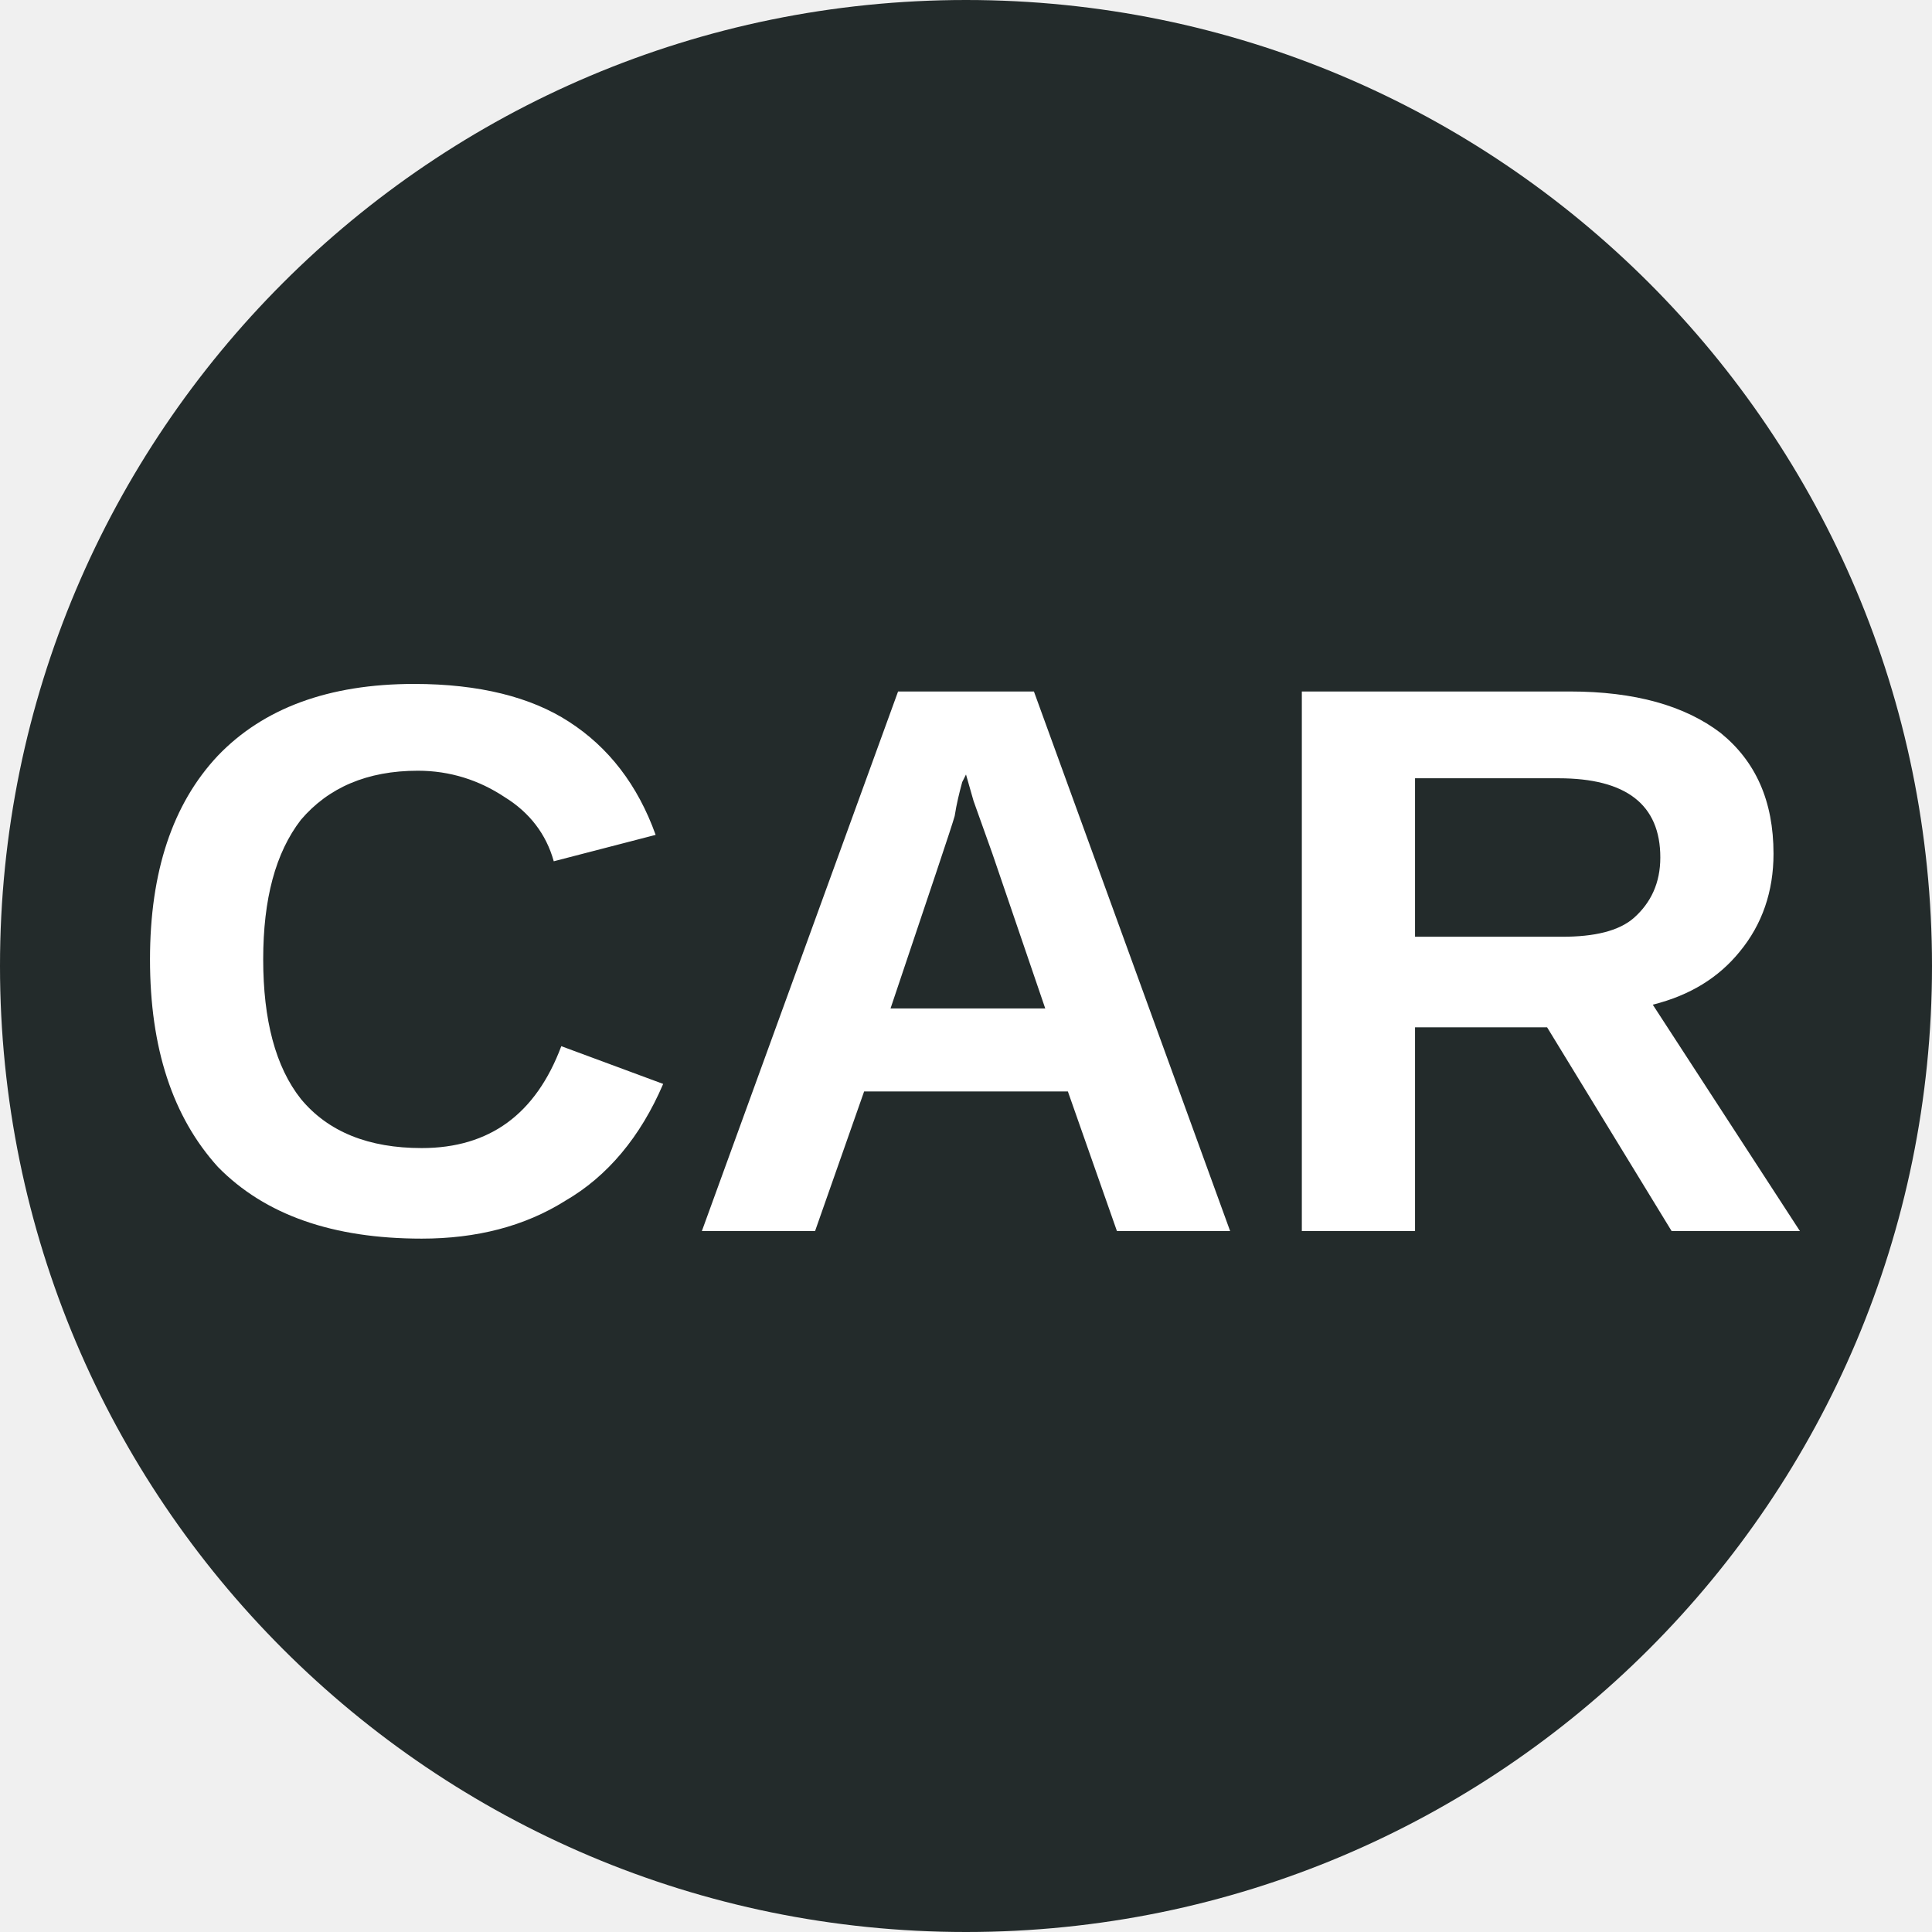
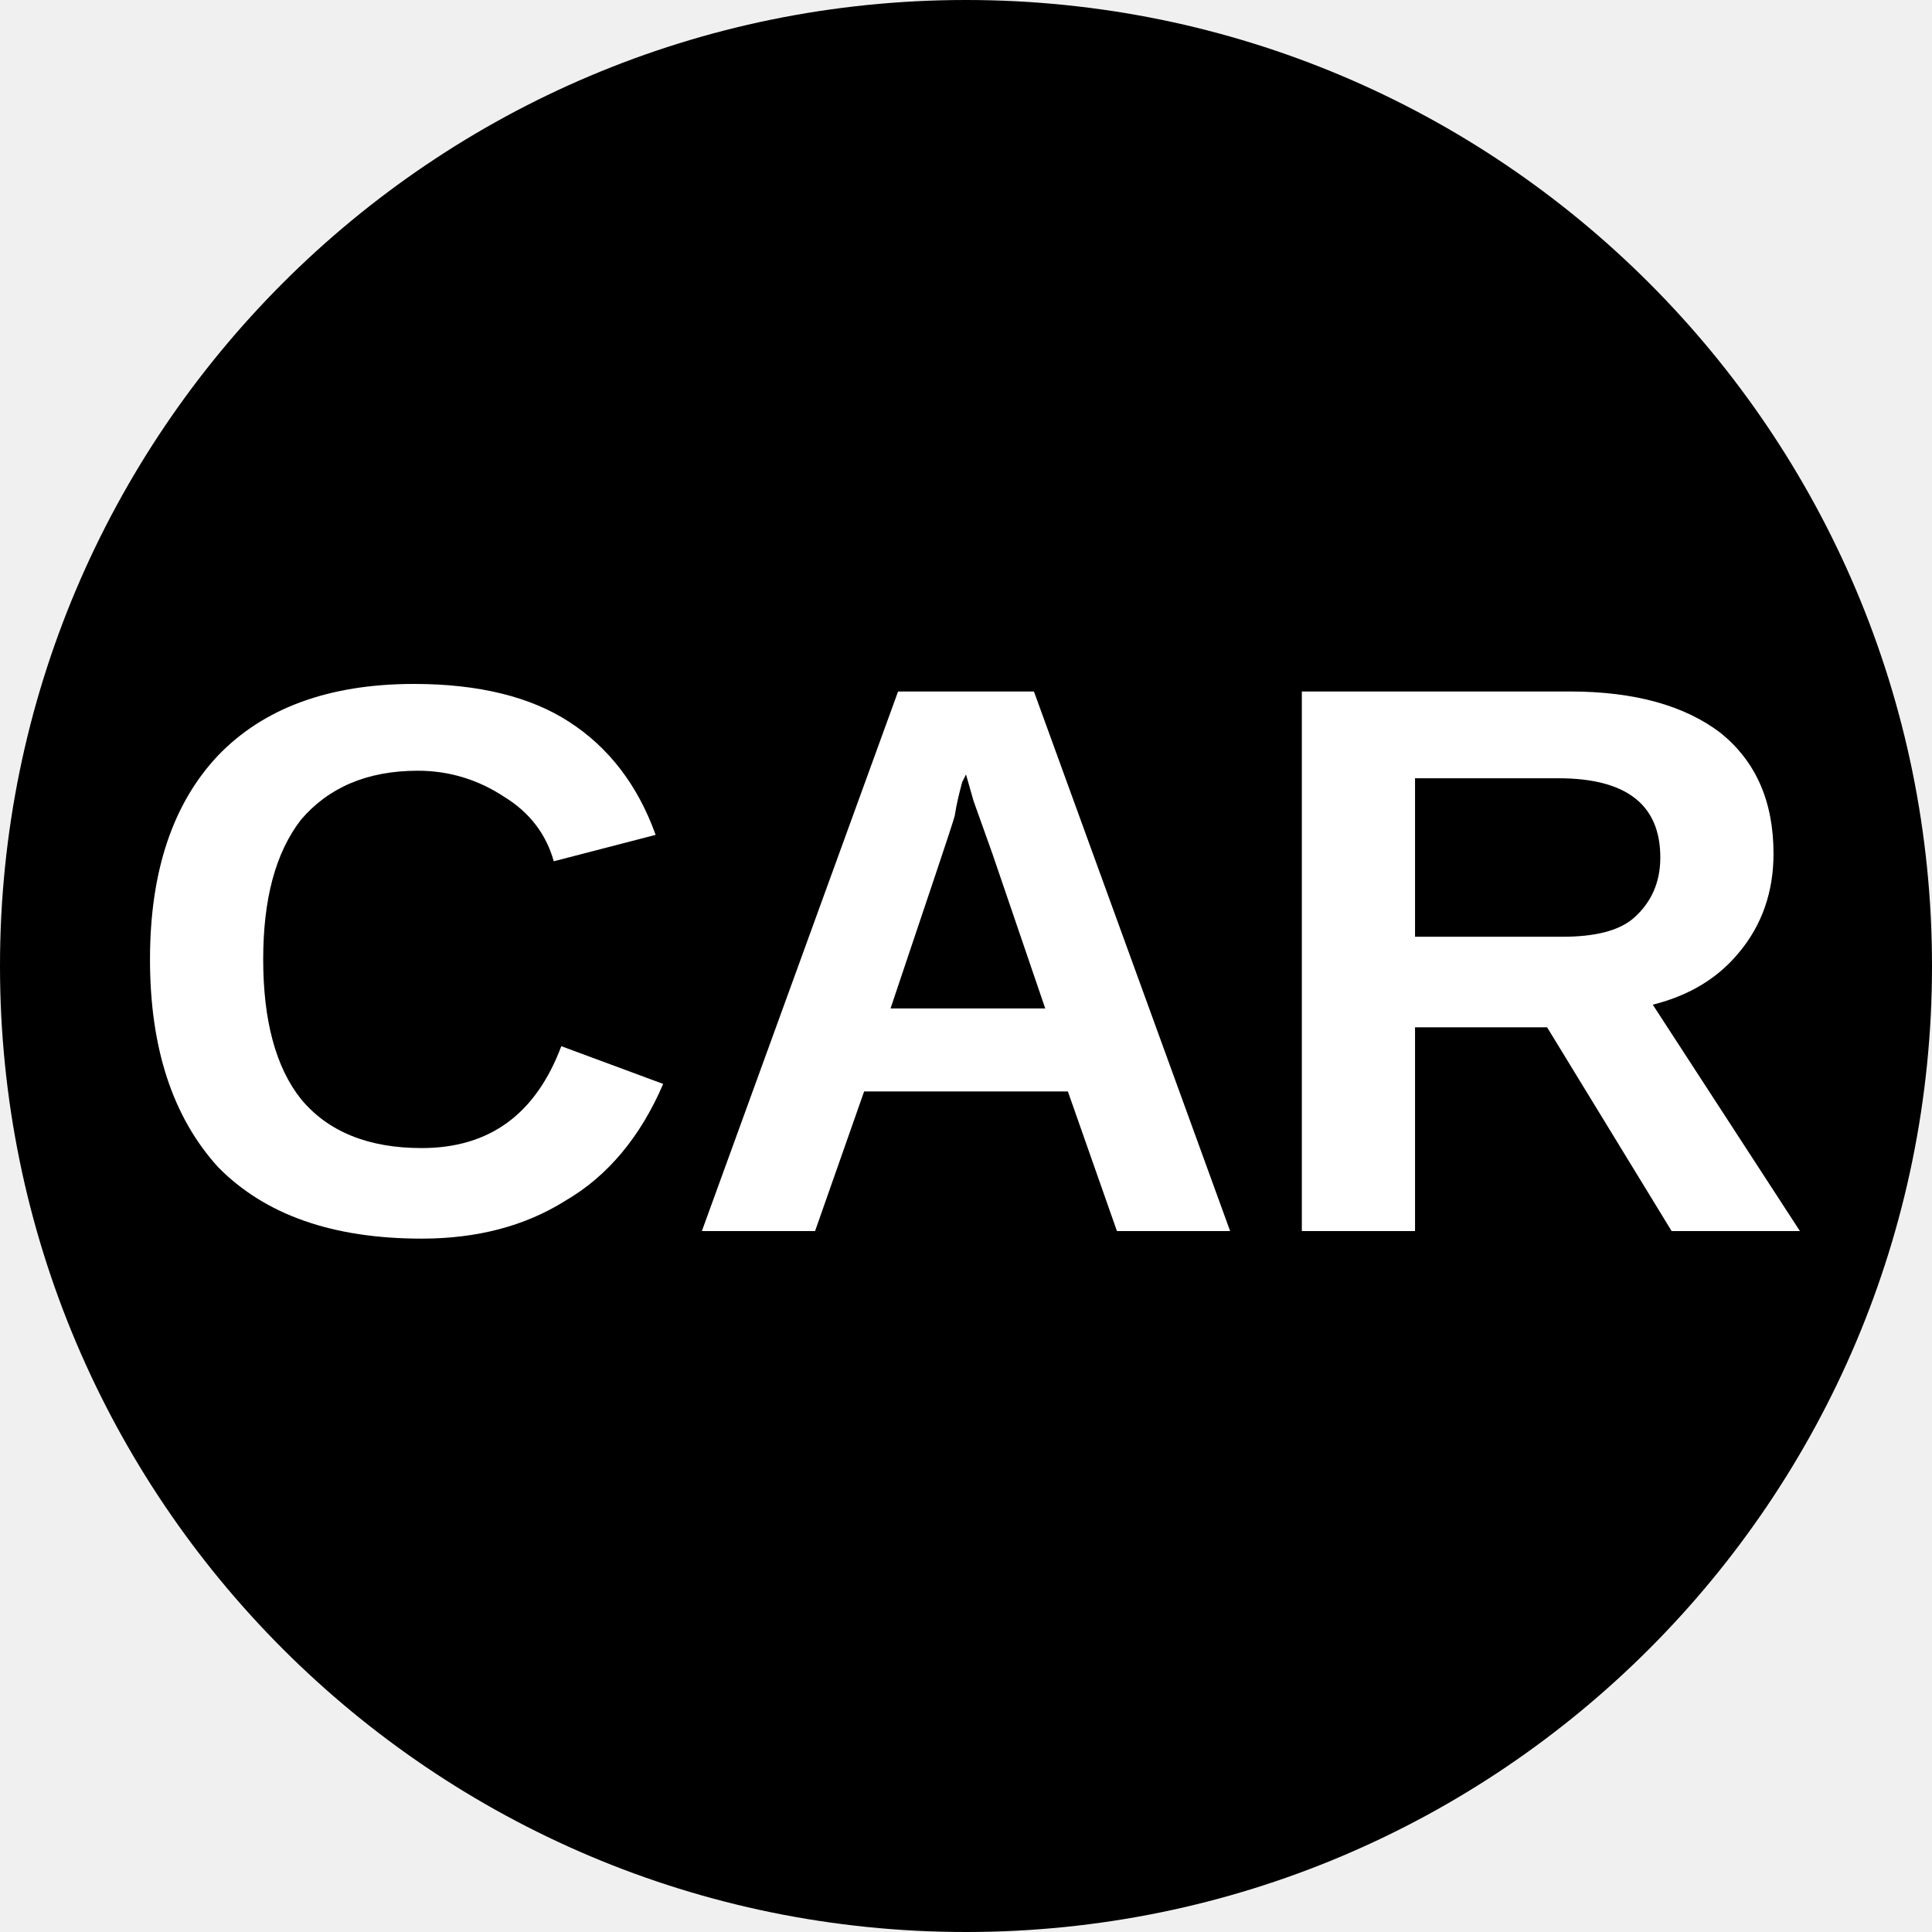
<svg xmlns="http://www.w3.org/2000/svg" viewBox="0 0 8 8">
-   <circle cx="4" cy="4" r="4" fill="#232b2b" />
+   <circle cx="4" cy="4" r="4" fill="black" />
  <text x="4" y="5.1" text-anchor="middle" font-weight="700" font-size="3.25" textLength="7.2" lengthAdjust="spacingAndGlyphs" font-family="Arial" fill="#fff">CAR</text>
</svg>
